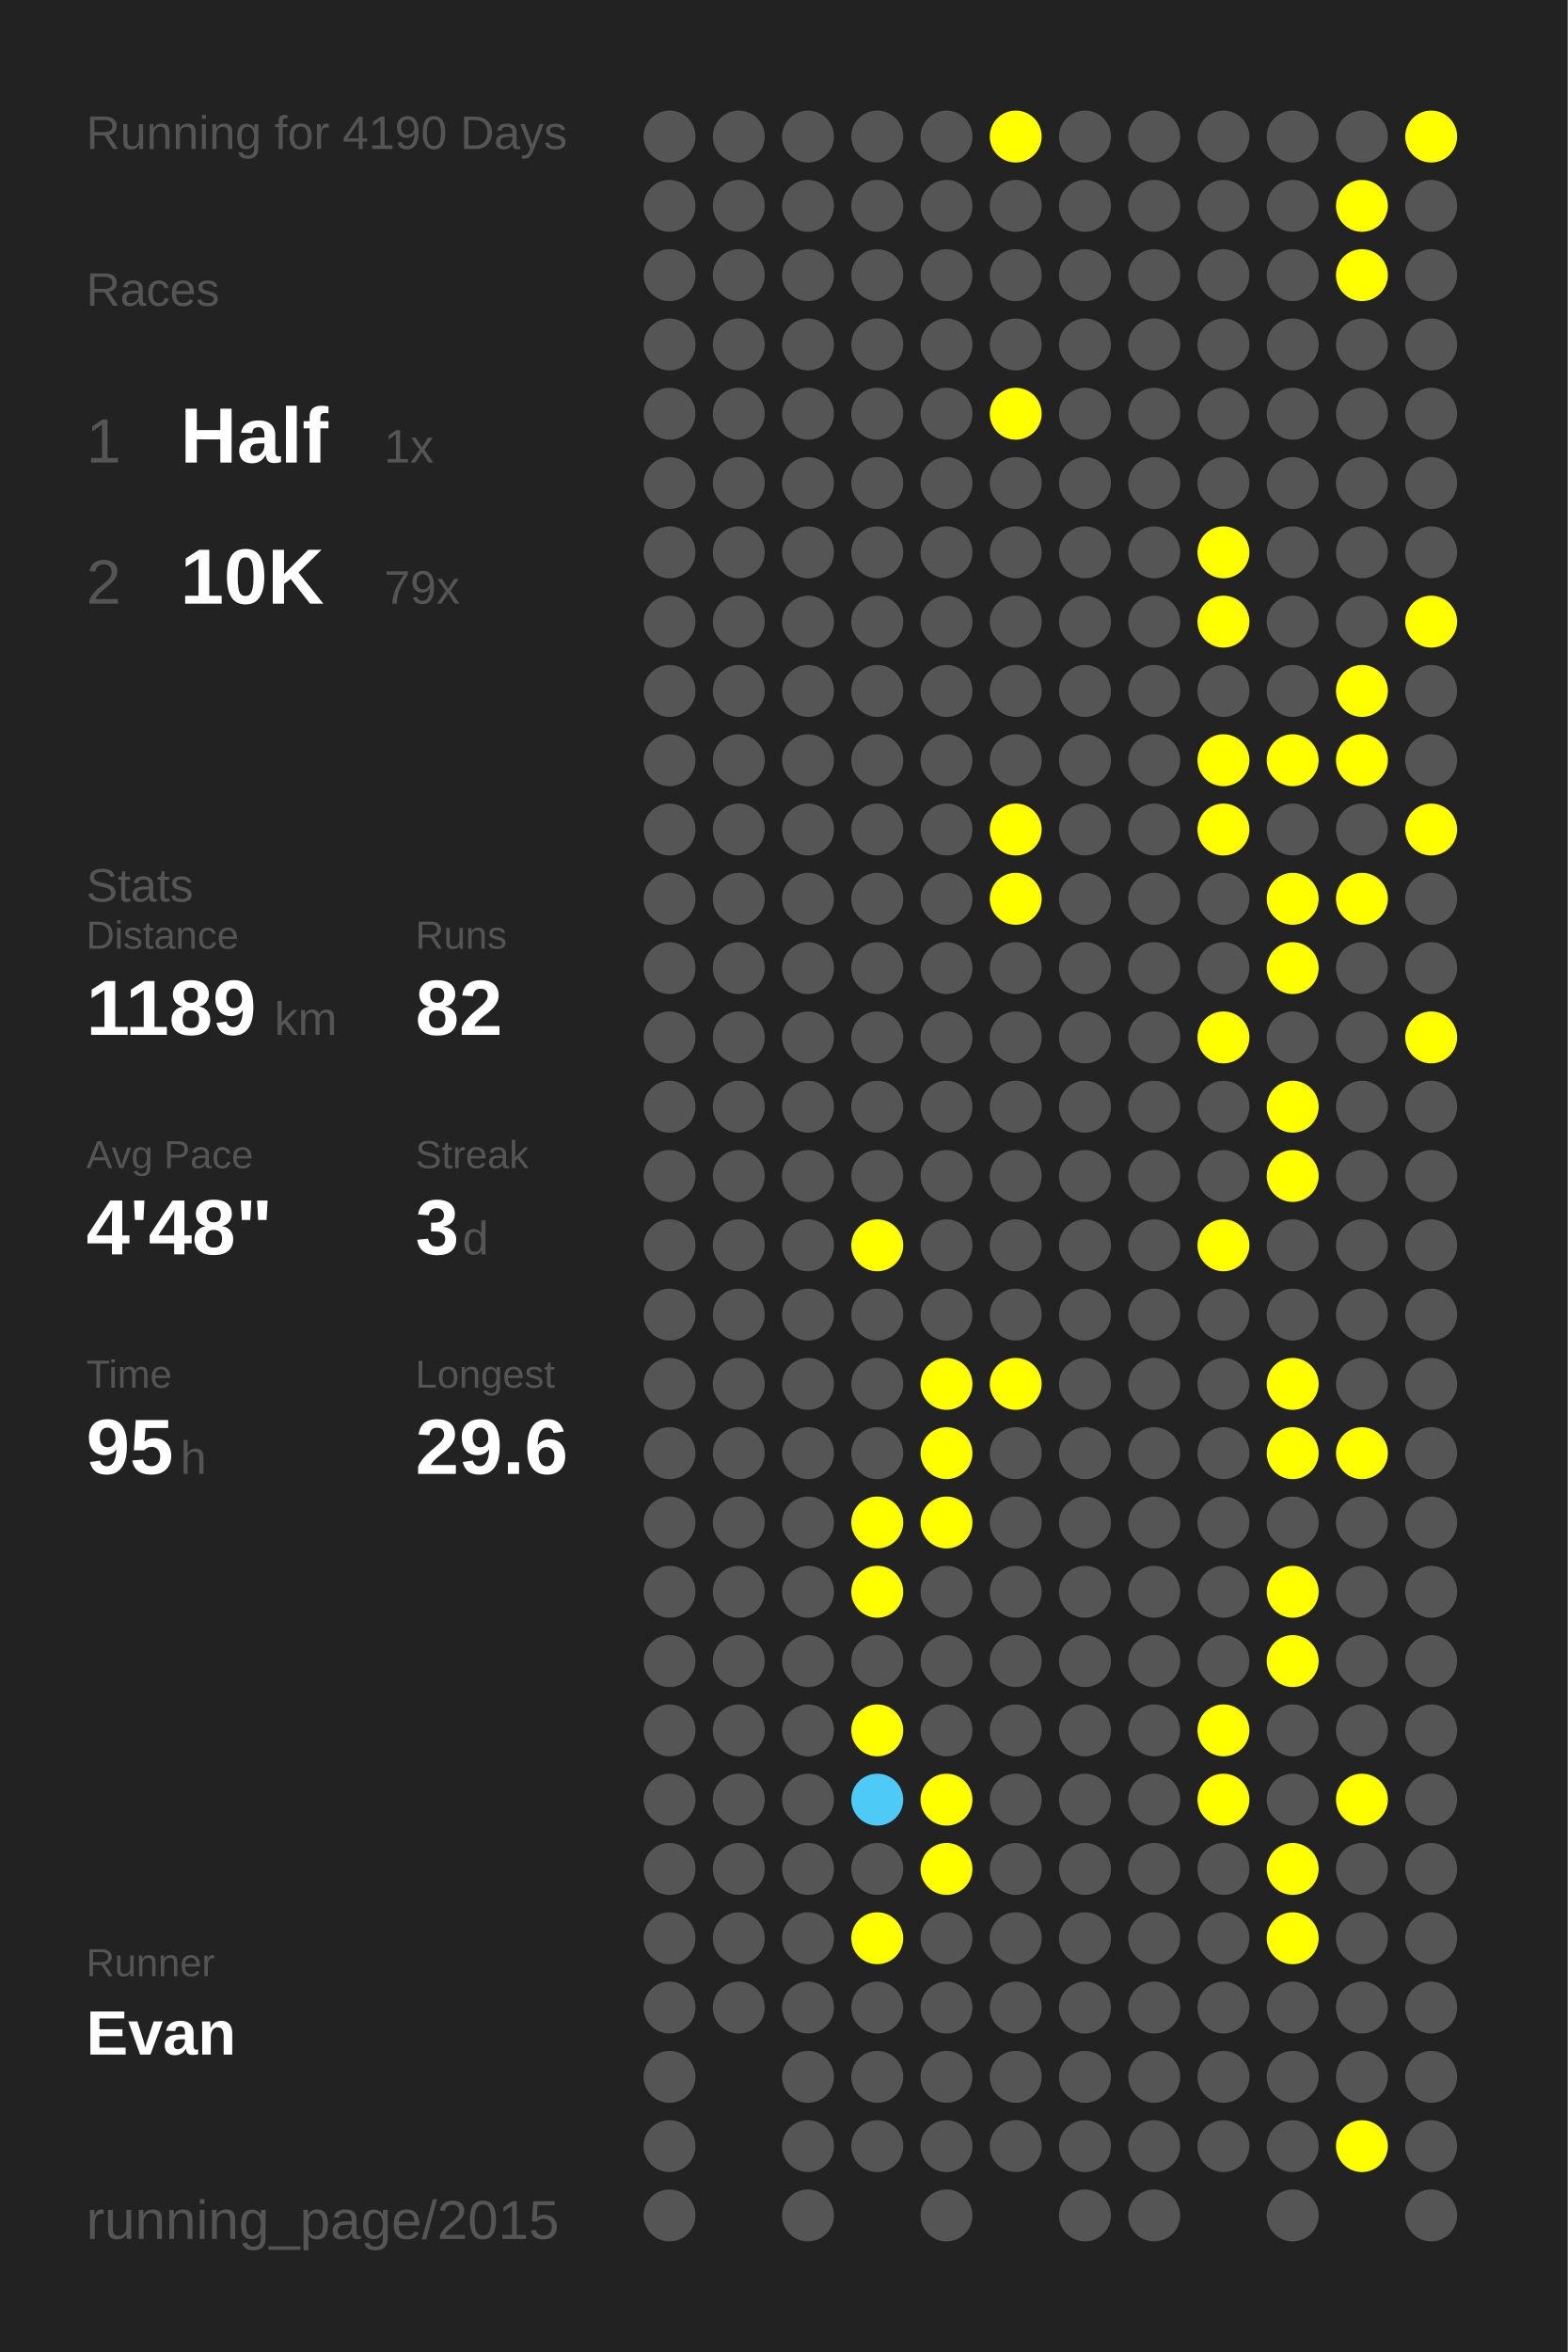
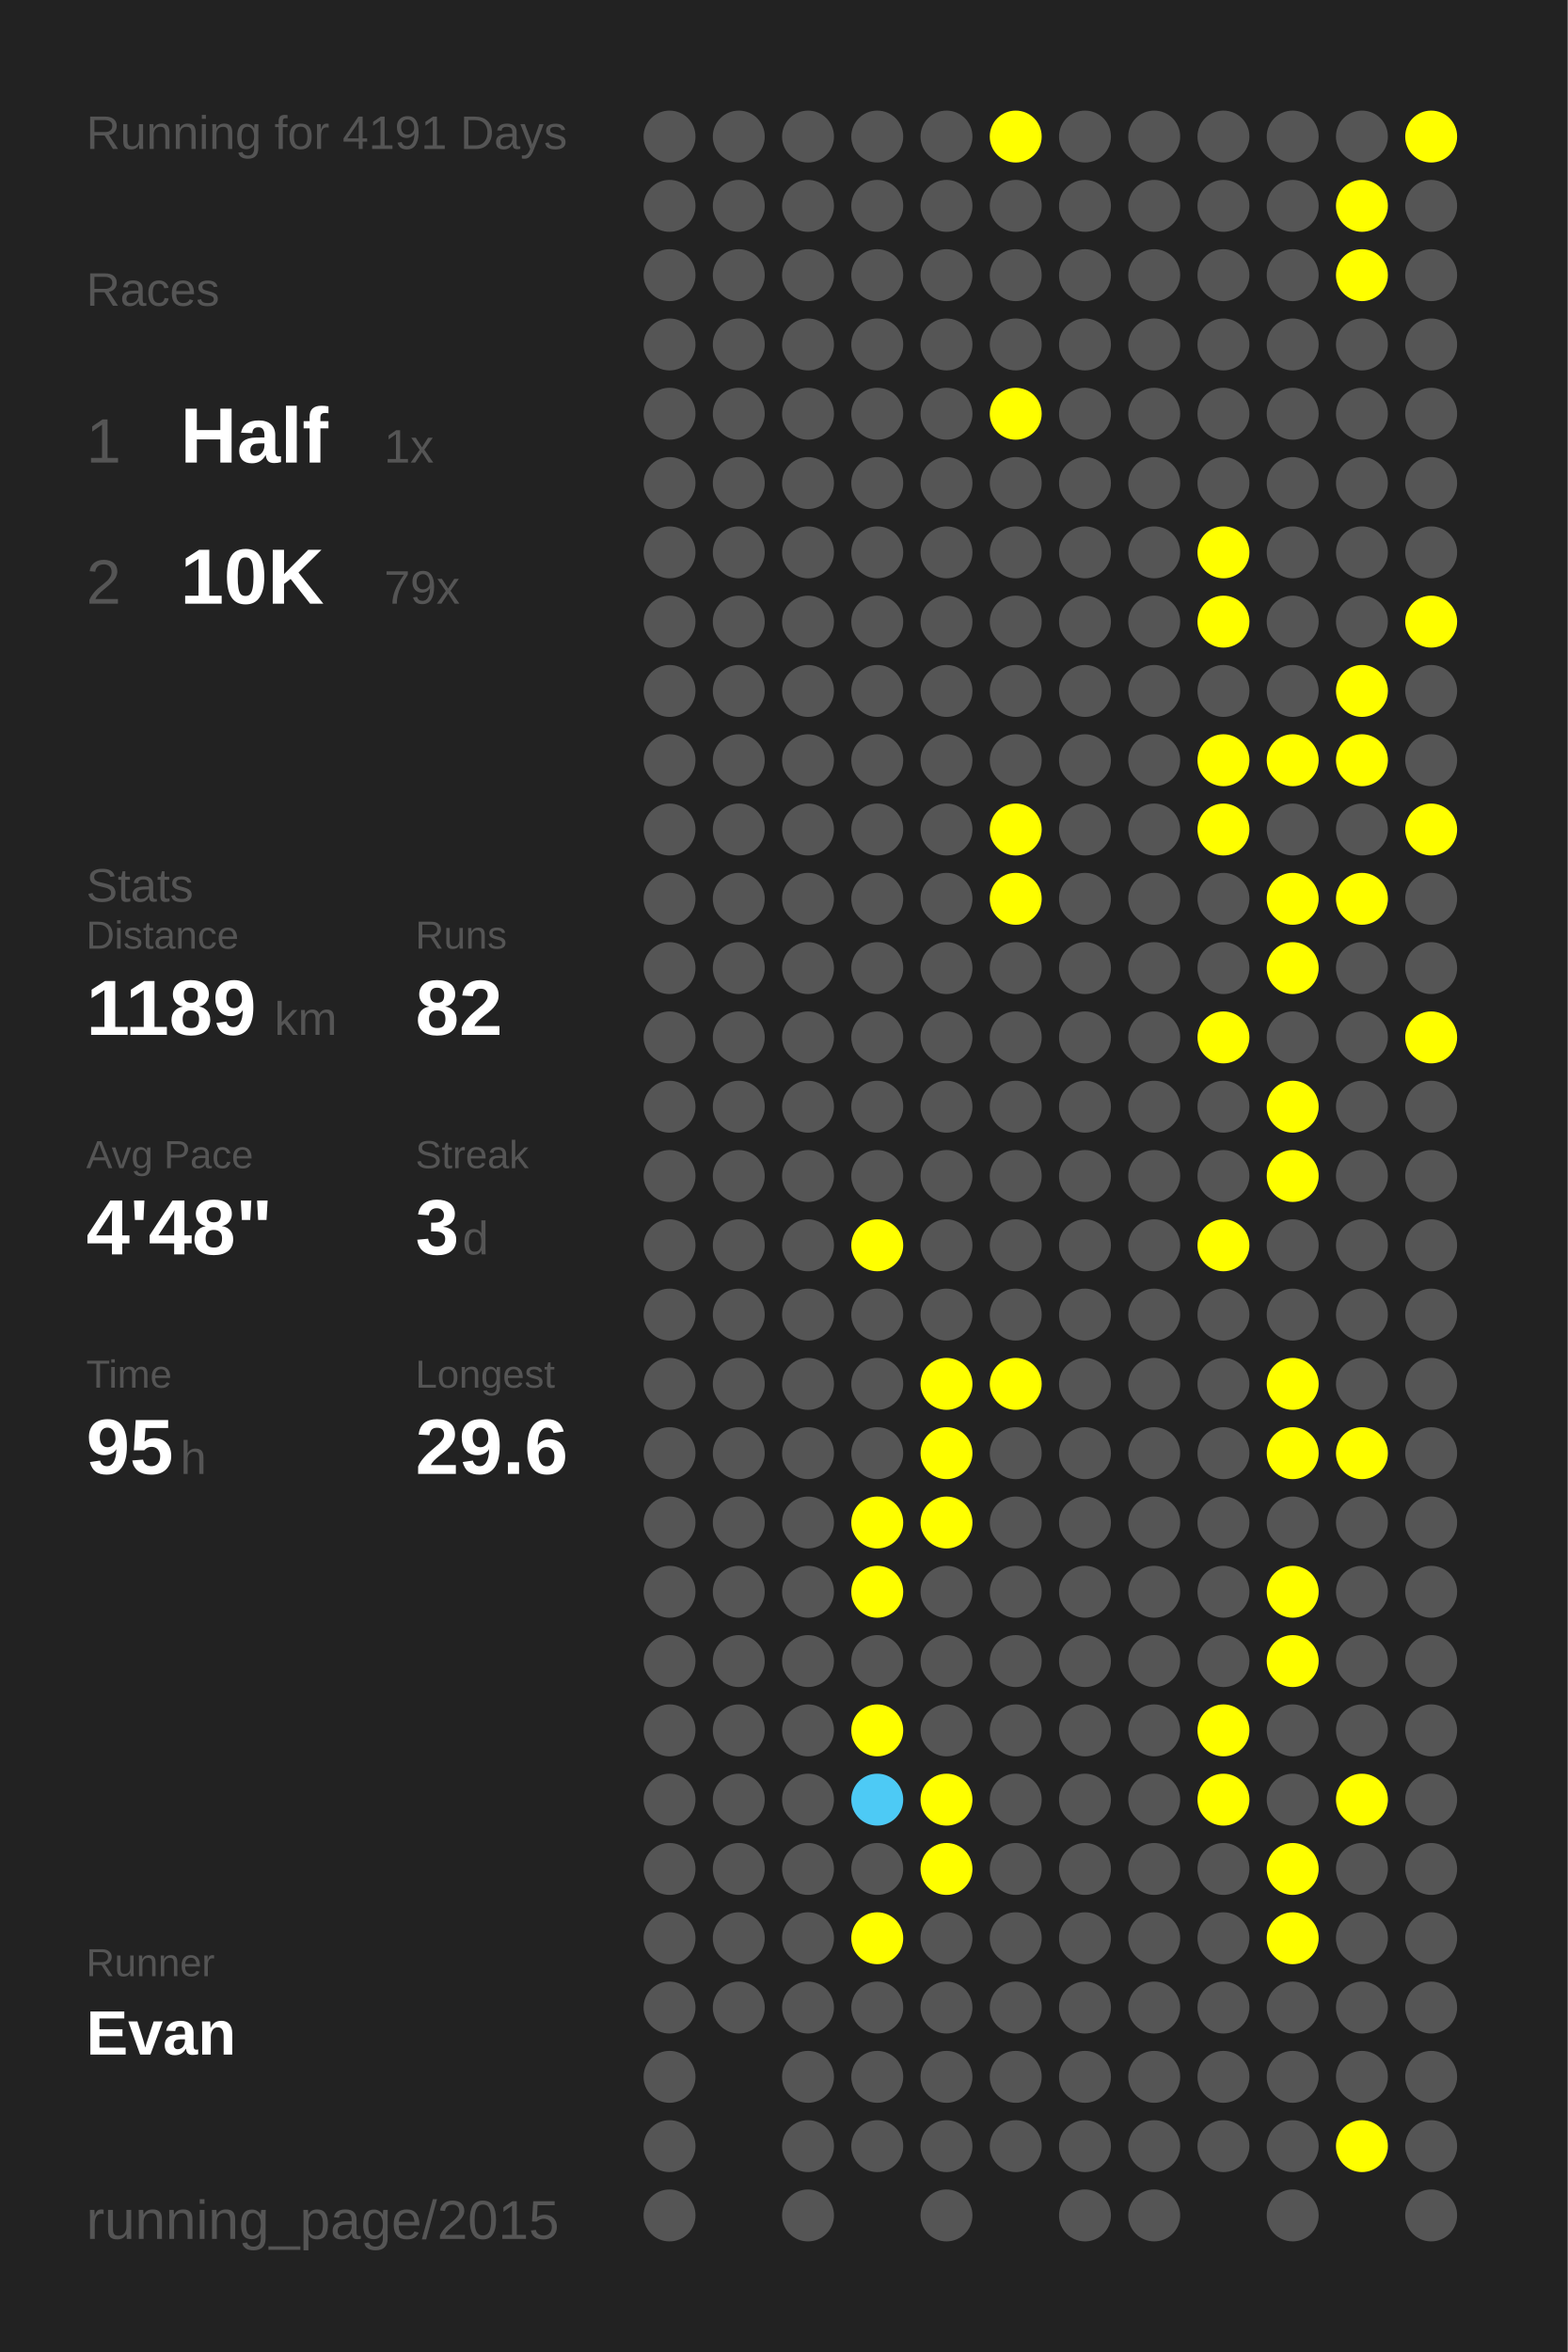
<svg xmlns="http://www.w3.org/2000/svg" baseProfile="full" height="300mm" version="1.1" viewBox="0,0,200,300" width="200mm">
  <defs />
  <rect fill="#222222" height="300" width="200" x="0" y="0" />
-   <text fill="#555555" style="font-size:6px; font-family:Arial;" x="11" y="19">Running for 4190 Days</text>
+   <text fill="#555555" style="font-size:6px; font-family:Arial;" x="11" y="19">Running for 4191 Days</text>
  <text fill="#555555" style="font-size:6px; font-family:Arial;" x="11" y="39">Races</text>
  <text fill="#555555" style="font-size:8px; font-family:Arial;" x="11" y="59">1</text>
  <text fill="#FFFFFF" style="font-size:10px; font-family:Arial; font-weight:bold;" x="23" y="59">Half</text>
  <text fill="#555555" style="font-size:6px; font-family:Arial;" x="49" y="59">1x</text>
  <text fill="#555555" style="font-size:8px; font-family:Arial;" x="11" y="77">2</text>
  <text fill="#FFFFFF" style="font-size:10px; font-family:Arial; font-weight:bold;" x="23" y="77">10K</text>
  <text fill="#555555" style="font-size:6px; font-family:Arial;" x="49" y="77">79x</text>
  <text fill="#555555" style="font-size:6px; font-family:Arial;" x="11" y="115">Stats</text>
  <text fill="#555555" style="font-size:5px; font-family:Arial;" x="11" y="121">Distance</text>
  <text fill="#FFFFFF" style="font-size:10px; font-family:Arial; font-weight:bold;" x="11" y="132">1189</text>
  <text fill="#555555" style="font-size:6px; font-family:Arial;" x="35" y="132">km</text>
  <text fill="#555555" style="font-size:5px; font-family:Arial;" x="53" y="121">Runs</text>
  <text fill="#FFFFFF" style="font-size:10px; font-family:Arial; font-weight:bold;" x="53" y="132">82</text>
  <text fill="#555555" style="font-size:5px; font-family:Arial;" x="11" y="149">Avg Pace</text>
  <text fill="#FFFFFF" style="font-size:10px; font-family:Arial; font-weight:bold;" x="11" y="160">4'48"</text>
  <text fill="#555555" style="font-size:5px; font-family:Arial;" x="53" y="149">Streak</text>
  <text fill="#FFFFFF" style="font-size:10px; font-family:Arial; font-weight:bold;" x="53" y="160">3</text>
  <text fill="#555555" style="font-size:6px; font-family:Arial;" x="59" y="160">d</text>
  <text fill="#555555" style="font-size:5px; font-family:Arial;" x="11" y="177">Time</text>
  <text fill="#FFFFFF" style="font-size:10px; font-family:Arial; font-weight:bold;" x="11" y="188">95</text>
  <text fill="#555555" style="font-size:6px; font-family:Arial;" x="23" y="188">h</text>
  <text fill="#555555" style="font-size:5px; font-family:Arial;" x="53" y="177">Longest</text>
  <text fill="#FFFFFF" style="font-size:10px; font-family:Arial; font-weight:bold;" x="53" y="188">29.6</text>
  <text fill="#555555" style="font-size:5px; font-family:Arial;" x="11" y="252.065">Runner</text>
  <text fill="#FFFFFF" style="font-size:8px; font-family:Arial; font-weight:bold;" x="11" y="262.065">Evan</text>
  <text fill="#555555" style="font-size:7px; font-family:Arial;" x="11" y="285.581">running_page/2015</text>
  <circle cx="85.417" cy="17.419" fill="#555555" r="3.312" />
  <circle cx="85.417" cy="26.258" fill="#555555" r="3.312" />
  <circle cx="85.417" cy="35.097" fill="#555555" r="3.312" />
  <circle cx="85.417" cy="43.935" fill="#555555" r="3.312" />
  <circle cx="85.417" cy="52.774" fill="#555555" r="3.312" />
  <circle cx="85.417" cy="61.613" fill="#555555" r="3.312" />
  <circle cx="85.417" cy="70.452" fill="#555555" r="3.312" />
  <circle cx="85.417" cy="79.29" fill="#555555" r="3.312" />
  <circle cx="85.417" cy="88.129" fill="#555555" r="3.312" />
  <circle cx="85.417" cy="96.968" fill="#555555" r="3.312" />
  <circle cx="85.417" cy="105.806" fill="#555555" r="3.312" />
  <circle cx="85.417" cy="114.645" fill="#555555" r="3.312" />
  <circle cx="85.417" cy="123.484" fill="#555555" r="3.312" />
  <circle cx="85.417" cy="132.323" fill="#555555" r="3.312" />
  <circle cx="85.417" cy="141.161" fill="#555555" r="3.312" />
  <circle cx="85.417" cy="150" fill="#555555" r="3.312" />
  <circle cx="85.417" cy="158.839" fill="#555555" r="3.312" />
  <circle cx="85.417" cy="167.677" fill="#555555" r="3.312" />
  <circle cx="85.417" cy="176.516" fill="#555555" r="3.312" />
  <circle cx="85.417" cy="185.355" fill="#555555" r="3.312" />
  <circle cx="85.417" cy="194.194" fill="#555555" r="3.312" />
  <circle cx="85.417" cy="203.032" fill="#555555" r="3.312" />
  <circle cx="85.417" cy="211.871" fill="#555555" r="3.312" />
  <circle cx="85.417" cy="220.71" fill="#555555" r="3.312" />
  <circle cx="85.417" cy="229.548" fill="#555555" r="3.312" />
  <circle cx="85.417" cy="238.387" fill="#555555" r="3.312" />
  <circle cx="85.417" cy="247.226" fill="#555555" r="3.312" />
  <circle cx="85.417" cy="256.065" fill="#555555" r="3.312" />
  <circle cx="85.417" cy="264.903" fill="#555555" r="3.312" />
  <circle cx="85.417" cy="273.742" fill="#555555" r="3.312" />
  <circle cx="85.417" cy="282.581" fill="#555555" r="3.312" />
  <circle cx="94.25" cy="17.419" fill="#555555" r="3.312" />
  <circle cx="94.25" cy="26.258" fill="#555555" r="3.312" />
  <circle cx="94.25" cy="35.097" fill="#555555" r="3.312" />
  <circle cx="94.25" cy="43.935" fill="#555555" r="3.312" />
  <circle cx="94.25" cy="52.774" fill="#555555" r="3.312" />
  <circle cx="94.25" cy="61.613" fill="#555555" r="3.312" />
  <circle cx="94.25" cy="70.452" fill="#555555" r="3.312" />
  <circle cx="94.25" cy="79.29" fill="#555555" r="3.312" />
  <circle cx="94.25" cy="88.129" fill="#555555" r="3.312" />
  <circle cx="94.25" cy="96.968" fill="#555555" r="3.312" />
  <circle cx="94.25" cy="105.806" fill="#555555" r="3.312" />
  <circle cx="94.25" cy="114.645" fill="#555555" r="3.312" />
  <circle cx="94.25" cy="123.484" fill="#555555" r="3.312" />
  <circle cx="94.25" cy="132.323" fill="#555555" r="3.312" />
  <circle cx="94.25" cy="141.161" fill="#555555" r="3.312" />
  <circle cx="94.25" cy="150" fill="#555555" r="3.312" />
  <circle cx="94.25" cy="158.839" fill="#555555" r="3.312" />
  <circle cx="94.25" cy="167.677" fill="#555555" r="3.312" />
  <circle cx="94.25" cy="176.516" fill="#555555" r="3.312" />
  <circle cx="94.25" cy="185.355" fill="#555555" r="3.312" />
  <circle cx="94.25" cy="194.194" fill="#555555" r="3.312" />
  <circle cx="94.25" cy="203.032" fill="#555555" r="3.312" />
  <circle cx="94.25" cy="211.871" fill="#555555" r="3.312" />
  <circle cx="94.25" cy="220.71" fill="#555555" r="3.312" />
  <circle cx="94.25" cy="229.548" fill="#555555" r="3.312" />
  <circle cx="94.25" cy="238.387" fill="#555555" r="3.312" />
  <circle cx="94.25" cy="247.226" fill="#555555" r="3.312" />
  <circle cx="94.25" cy="256.065" fill="#555555" r="3.312" />
  <circle cx="103.083" cy="17.419" fill="#555555" r="3.312" />
  <circle cx="103.083" cy="26.258" fill="#555555" r="3.312" />
  <circle cx="103.083" cy="35.097" fill="#555555" r="3.312" />
  <circle cx="103.083" cy="43.935" fill="#555555" r="3.312" />
  <circle cx="103.083" cy="52.774" fill="#555555" r="3.312" />
  <circle cx="103.083" cy="61.613" fill="#555555" r="3.312" />
  <circle cx="103.083" cy="70.452" fill="#555555" r="3.312" />
  <circle cx="103.083" cy="79.29" fill="#555555" r="3.312" />
  <circle cx="103.083" cy="88.129" fill="#555555" r="3.312" />
  <circle cx="103.083" cy="96.968" fill="#555555" r="3.312" />
  <circle cx="103.083" cy="105.806" fill="#555555" r="3.312" />
  <circle cx="103.083" cy="114.645" fill="#555555" r="3.312" />
  <circle cx="103.083" cy="123.484" fill="#555555" r="3.312" />
  <circle cx="103.083" cy="132.323" fill="#555555" r="3.312" />
  <circle cx="103.083" cy="141.161" fill="#555555" r="3.312" />
  <circle cx="103.083" cy="150" fill="#555555" r="3.312" />
  <circle cx="103.083" cy="158.839" fill="#555555" r="3.312" />
  <circle cx="103.083" cy="167.677" fill="#555555" r="3.312" />
  <circle cx="103.083" cy="176.516" fill="#555555" r="3.312" />
  <circle cx="103.083" cy="185.355" fill="#555555" r="3.312" />
  <circle cx="103.083" cy="194.194" fill="#555555" r="3.312" />
  <circle cx="103.083" cy="203.032" fill="#555555" r="3.312" />
  <circle cx="103.083" cy="211.871" fill="#555555" r="3.312" />
  <circle cx="103.083" cy="220.71" fill="#555555" r="3.312" />
  <circle cx="103.083" cy="229.548" fill="#555555" r="3.312" />
  <circle cx="103.083" cy="238.387" fill="#555555" r="3.312" />
  <circle cx="103.083" cy="247.226" fill="#555555" r="3.312" />
  <circle cx="103.083" cy="256.065" fill="#555555" r="3.312" />
  <circle cx="103.083" cy="264.903" fill="#555555" r="3.312" />
  <circle cx="103.083" cy="273.742" fill="#555555" r="3.312" />
  <circle cx="103.083" cy="282.581" fill="#555555" r="3.312" />
  <circle cx="111.917" cy="17.419" fill="#555555" r="3.312" />
  <circle cx="111.917" cy="26.258" fill="#555555" r="3.312" />
  <circle cx="111.917" cy="35.097" fill="#555555" r="3.312" />
  <circle cx="111.917" cy="43.935" fill="#555555" r="3.312" />
  <circle cx="111.917" cy="52.774" fill="#555555" r="3.312" />
  <circle cx="111.917" cy="61.613" fill="#555555" r="3.312" />
  <circle cx="111.917" cy="70.452" fill="#555555" r="3.312" />
  <circle cx="111.917" cy="79.29" fill="#555555" r="3.312" />
  <circle cx="111.917" cy="88.129" fill="#555555" r="3.312" />
  <circle cx="111.917" cy="96.968" fill="#555555" r="3.312" />
  <circle cx="111.917" cy="105.806" fill="#555555" r="3.312" />
  <circle cx="111.917" cy="114.645" fill="#555555" r="3.312" />
  <circle cx="111.917" cy="123.484" fill="#555555" r="3.312" />
  <circle cx="111.917" cy="132.323" fill="#555555" r="3.312" />
  <circle cx="111.917" cy="141.161" fill="#555555" r="3.312" />
  <circle cx="111.917" cy="150" fill="#555555" r="3.312" />
  <circle cx="111.917" cy="158.839" fill="#FFFF00" r="3.312" />
  <circle cx="111.917" cy="167.677" fill="#555555" r="3.312" />
  <circle cx="111.917" cy="176.516" fill="#555555" r="3.312" />
  <circle cx="111.917" cy="185.355" fill="#555555" r="3.312" />
  <circle cx="111.917" cy="194.194" fill="#FFFF00" r="3.312" />
  <circle cx="111.917" cy="203.032" fill="#FFFF00" r="3.312" />
  <circle cx="111.917" cy="211.871" fill="#555555" r="3.312" />
  <circle cx="111.917" cy="220.71" fill="#FFFF00" r="3.312" />
  <circle cx="111.917" cy="229.548" fill="#4dcaf5" r="3.312" />
  <circle cx="111.917" cy="238.387" fill="#555555" r="3.312" />
  <circle cx="111.917" cy="247.226" fill="#FFFF00" r="3.312" />
  <circle cx="111.917" cy="256.065" fill="#555555" r="3.312" />
  <circle cx="111.917" cy="264.903" fill="#555555" r="3.312" />
  <circle cx="111.917" cy="273.742" fill="#555555" r="3.312" />
  <circle cx="120.75" cy="17.419" fill="#555555" r="3.312" />
  <circle cx="120.75" cy="26.258" fill="#555555" r="3.312" />
  <circle cx="120.75" cy="35.097" fill="#555555" r="3.312" />
  <circle cx="120.75" cy="43.935" fill="#555555" r="3.312" />
  <circle cx="120.75" cy="52.774" fill="#555555" r="3.312" />
  <circle cx="120.75" cy="61.613" fill="#555555" r="3.312" />
  <circle cx="120.75" cy="70.452" fill="#555555" r="3.312" />
  <circle cx="120.75" cy="79.29" fill="#555555" r="3.312" />
  <circle cx="120.75" cy="88.129" fill="#555555" r="3.312" />
  <circle cx="120.75" cy="96.968" fill="#555555" r="3.312" />
  <circle cx="120.75" cy="105.806" fill="#555555" r="3.312" />
  <circle cx="120.75" cy="114.645" fill="#555555" r="3.312" />
  <circle cx="120.75" cy="123.484" fill="#555555" r="3.312" />
  <circle cx="120.75" cy="132.323" fill="#555555" r="3.312" />
  <circle cx="120.75" cy="141.161" fill="#555555" r="3.312" />
  <circle cx="120.75" cy="150" fill="#555555" r="3.312" />
  <circle cx="120.75" cy="158.839" fill="#555555" r="3.312" />
  <circle cx="120.75" cy="167.677" fill="#555555" r="3.312" />
  <circle cx="120.75" cy="176.516" fill="#FFFF00" r="3.312" />
  <circle cx="120.75" cy="185.355" fill="#FFFF00" r="3.312" />
  <circle cx="120.75" cy="194.194" fill="#FFFF00" r="3.312" />
  <circle cx="120.75" cy="203.032" fill="#555555" r="3.312" />
  <circle cx="120.75" cy="211.871" fill="#555555" r="3.312" />
  <circle cx="120.75" cy="220.71" fill="#555555" r="3.312" />
  <circle cx="120.75" cy="229.548" fill="#FFFF00" r="3.312" />
  <circle cx="120.75" cy="238.387" fill="#FFFF00" r="3.312" />
  <circle cx="120.75" cy="247.226" fill="#555555" r="3.312" />
  <circle cx="120.75" cy="256.065" fill="#555555" r="3.312" />
  <circle cx="120.75" cy="264.903" fill="#555555" r="3.312" />
  <circle cx="120.75" cy="273.742" fill="#555555" r="3.312" />
  <circle cx="120.75" cy="282.581" fill="#555555" r="3.312" />
  <circle cx="129.583" cy="17.419" fill="#FFFF00" r="3.312" />
  <circle cx="129.583" cy="26.258" fill="#555555" r="3.312" />
  <circle cx="129.583" cy="35.097" fill="#555555" r="3.312" />
  <circle cx="129.583" cy="43.935" fill="#555555" r="3.312" />
  <circle cx="129.583" cy="52.774" fill="#FFFF00" r="3.312" />
  <circle cx="129.583" cy="61.613" fill="#555555" r="3.312" />
  <circle cx="129.583" cy="70.452" fill="#555555" r="3.312" />
  <circle cx="129.583" cy="79.29" fill="#555555" r="3.312" />
  <circle cx="129.583" cy="88.129" fill="#555555" r="3.312" />
  <circle cx="129.583" cy="96.968" fill="#555555" r="3.312" />
  <circle cx="129.583" cy="105.806" fill="#FFFF00" r="3.312" />
  <circle cx="129.583" cy="114.645" fill="#FFFF00" r="3.312" />
  <circle cx="129.583" cy="123.484" fill="#555555" r="3.312" />
  <circle cx="129.583" cy="132.323" fill="#555555" r="3.312" />
  <circle cx="129.583" cy="141.161" fill="#555555" r="3.312" />
  <circle cx="129.583" cy="150" fill="#555555" r="3.312" />
  <circle cx="129.583" cy="158.839" fill="#555555" r="3.312" />
  <circle cx="129.583" cy="167.677" fill="#555555" r="3.312" />
  <circle cx="129.583" cy="176.516" fill="#FFFF00" r="3.312" />
  <circle cx="129.583" cy="185.355" fill="#555555" r="3.312" />
  <circle cx="129.583" cy="194.194" fill="#555555" r="3.312" />
  <circle cx="129.583" cy="203.032" fill="#555555" r="3.312" />
  <circle cx="129.583" cy="211.871" fill="#555555" r="3.312" />
  <circle cx="129.583" cy="220.71" fill="#555555" r="3.312" />
  <circle cx="129.583" cy="229.548" fill="#555555" r="3.312" />
  <circle cx="129.583" cy="238.387" fill="#555555" r="3.312" />
  <circle cx="129.583" cy="247.226" fill="#555555" r="3.312" />
  <circle cx="129.583" cy="256.065" fill="#555555" r="3.312" />
  <circle cx="129.583" cy="264.903" fill="#555555" r="3.312" />
  <circle cx="129.583" cy="273.742" fill="#555555" r="3.312" />
  <circle cx="138.417" cy="17.419" fill="#555555" r="3.312" />
  <circle cx="138.417" cy="26.258" fill="#555555" r="3.312" />
  <circle cx="138.417" cy="35.097" fill="#555555" r="3.312" />
  <circle cx="138.417" cy="43.935" fill="#555555" r="3.312" />
  <circle cx="138.417" cy="52.774" fill="#555555" r="3.312" />
  <circle cx="138.417" cy="61.613" fill="#555555" r="3.312" />
  <circle cx="138.417" cy="70.452" fill="#555555" r="3.312" />
  <circle cx="138.417" cy="79.29" fill="#555555" r="3.312" />
  <circle cx="138.417" cy="88.129" fill="#555555" r="3.312" />
  <circle cx="138.417" cy="96.968" fill="#555555" r="3.312" />
  <circle cx="138.417" cy="105.806" fill="#555555" r="3.312" />
  <circle cx="138.417" cy="114.645" fill="#555555" r="3.312" />
  <circle cx="138.417" cy="123.484" fill="#555555" r="3.312" />
  <circle cx="138.417" cy="132.323" fill="#555555" r="3.312" />
  <circle cx="138.417" cy="141.161" fill="#555555" r="3.312" />
  <circle cx="138.417" cy="150" fill="#555555" r="3.312" />
  <circle cx="138.417" cy="158.839" fill="#555555" r="3.312" />
  <circle cx="138.417" cy="167.677" fill="#555555" r="3.312" />
  <circle cx="138.417" cy="176.516" fill="#555555" r="3.312" />
  <circle cx="138.417" cy="185.355" fill="#555555" r="3.312" />
  <circle cx="138.417" cy="194.194" fill="#555555" r="3.312" />
  <circle cx="138.417" cy="203.032" fill="#555555" r="3.312" />
  <circle cx="138.417" cy="211.871" fill="#555555" r="3.312" />
  <circle cx="138.417" cy="220.71" fill="#555555" r="3.312" />
  <circle cx="138.417" cy="229.548" fill="#555555" r="3.312" />
  <circle cx="138.417" cy="238.387" fill="#555555" r="3.312" />
  <circle cx="138.417" cy="247.226" fill="#555555" r="3.312" />
  <circle cx="138.417" cy="256.065" fill="#555555" r="3.312" />
  <circle cx="138.417" cy="264.903" fill="#555555" r="3.312" />
  <circle cx="138.417" cy="273.742" fill="#555555" r="3.312" />
  <circle cx="138.417" cy="282.581" fill="#555555" r="3.312" />
  <circle cx="147.25" cy="17.419" fill="#555555" r="3.312" />
  <circle cx="147.25" cy="26.258" fill="#555555" r="3.312" />
  <circle cx="147.25" cy="35.097" fill="#555555" r="3.312" />
  <circle cx="147.25" cy="43.935" fill="#555555" r="3.312" />
  <circle cx="147.25" cy="52.774" fill="#555555" r="3.312" />
  <circle cx="147.25" cy="61.613" fill="#555555" r="3.312" />
  <circle cx="147.25" cy="70.452" fill="#555555" r="3.312" />
  <circle cx="147.25" cy="79.29" fill="#555555" r="3.312" />
  <circle cx="147.25" cy="88.129" fill="#555555" r="3.312" />
  <circle cx="147.25" cy="96.968" fill="#555555" r="3.312" />
  <circle cx="147.25" cy="105.806" fill="#555555" r="3.312" />
  <circle cx="147.25" cy="114.645" fill="#555555" r="3.312" />
  <circle cx="147.25" cy="123.484" fill="#555555" r="3.312" />
  <circle cx="147.25" cy="132.323" fill="#555555" r="3.312" />
  <circle cx="147.25" cy="141.161" fill="#555555" r="3.312" />
  <circle cx="147.25" cy="150" fill="#555555" r="3.312" />
  <circle cx="147.25" cy="158.839" fill="#555555" r="3.312" />
  <circle cx="147.25" cy="167.677" fill="#555555" r="3.312" />
  <circle cx="147.25" cy="176.516" fill="#555555" r="3.312" />
  <circle cx="147.25" cy="185.355" fill="#555555" r="3.312" />
  <circle cx="147.25" cy="194.194" fill="#555555" r="3.312" />
  <circle cx="147.25" cy="203.032" fill="#555555" r="3.312" />
  <circle cx="147.25" cy="211.871" fill="#555555" r="3.312" />
  <circle cx="147.25" cy="220.71" fill="#555555" r="3.312" />
  <circle cx="147.25" cy="229.548" fill="#555555" r="3.312" />
  <circle cx="147.25" cy="238.387" fill="#555555" r="3.312" />
  <circle cx="147.25" cy="247.226" fill="#555555" r="3.312" />
  <circle cx="147.25" cy="256.065" fill="#555555" r="3.312" />
  <circle cx="147.25" cy="264.903" fill="#555555" r="3.312" />
  <circle cx="147.25" cy="273.742" fill="#555555" r="3.312" />
  <circle cx="147.25" cy="282.581" fill="#555555" r="3.312" />
  <circle cx="156.083" cy="17.419" fill="#555555" r="3.312" />
  <circle cx="156.083" cy="26.258" fill="#555555" r="3.312" />
  <circle cx="156.083" cy="35.097" fill="#555555" r="3.312" />
  <circle cx="156.083" cy="43.935" fill="#555555" r="3.312" />
  <circle cx="156.083" cy="52.774" fill="#555555" r="3.312" />
  <circle cx="156.083" cy="61.613" fill="#555555" r="3.312" />
  <circle cx="156.083" cy="70.452" fill="#FFFF00" r="3.312" />
  <circle cx="156.083" cy="79.29" fill="#FFFF00" r="3.312" />
  <circle cx="156.083" cy="88.129" fill="#555555" r="3.312" />
  <circle cx="156.083" cy="96.968" fill="#FFFF00" r="3.312" />
  <circle cx="156.083" cy="105.806" fill="#FFFF00" r="3.312" />
  <circle cx="156.083" cy="114.645" fill="#555555" r="3.312" />
  <circle cx="156.083" cy="123.484" fill="#555555" r="3.312" />
  <circle cx="156.083" cy="132.323" fill="#FFFF00" r="3.312" />
  <circle cx="156.083" cy="141.161" fill="#555555" r="3.312" />
  <circle cx="156.083" cy="150" fill="#555555" r="3.312" />
  <circle cx="156.083" cy="158.839" fill="#FFFF00" r="3.312" />
  <circle cx="156.083" cy="167.677" fill="#555555" r="3.312" />
  <circle cx="156.083" cy="176.516" fill="#555555" r="3.312" />
  <circle cx="156.083" cy="185.355" fill="#555555" r="3.312" />
  <circle cx="156.083" cy="194.194" fill="#555555" r="3.312" />
  <circle cx="156.083" cy="203.032" fill="#555555" r="3.312" />
  <circle cx="156.083" cy="211.871" fill="#555555" r="3.312" />
  <circle cx="156.083" cy="220.71" fill="#FFFF00" r="3.312" />
  <circle cx="156.083" cy="229.548" fill="#FFFF00" r="3.312" />
  <circle cx="156.083" cy="238.387" fill="#555555" r="3.312" />
  <circle cx="156.083" cy="247.226" fill="#555555" r="3.312" />
  <circle cx="156.083" cy="256.065" fill="#555555" r="3.312" />
  <circle cx="156.083" cy="264.903" fill="#555555" r="3.312" />
  <circle cx="156.083" cy="273.742" fill="#555555" r="3.312" />
  <circle cx="164.917" cy="17.419" fill="#555555" r="3.312" />
  <circle cx="164.917" cy="26.258" fill="#555555" r="3.312" />
  <circle cx="164.917" cy="35.097" fill="#555555" r="3.312" />
  <circle cx="164.917" cy="43.935" fill="#555555" r="3.312" />
  <circle cx="164.917" cy="52.774" fill="#555555" r="3.312" />
  <circle cx="164.917" cy="61.613" fill="#555555" r="3.312" />
  <circle cx="164.917" cy="70.452" fill="#555555" r="3.312" />
  <circle cx="164.917" cy="79.29" fill="#555555" r="3.312" />
  <circle cx="164.917" cy="88.129" fill="#555555" r="3.312" />
  <circle cx="164.917" cy="96.968" fill="#FFFF00" r="3.312" />
  <circle cx="164.917" cy="105.806" fill="#555555" r="3.312" />
  <circle cx="164.917" cy="114.645" fill="#FFFF00" r="3.312" />
  <circle cx="164.917" cy="123.484" fill="#FFFF00" r="3.312" />
  <circle cx="164.917" cy="132.323" fill="#555555" r="3.312" />
  <circle cx="164.917" cy="141.161" fill="#FFFF00" r="3.312" />
  <circle cx="164.917" cy="150" fill="#FFFF00" r="3.312" />
  <circle cx="164.917" cy="158.839" fill="#555555" r="3.312" />
  <circle cx="164.917" cy="167.677" fill="#555555" r="3.312" />
  <circle cx="164.917" cy="176.516" fill="#FFFF00" r="3.312" />
  <circle cx="164.917" cy="185.355" fill="#FFFF00" r="3.312" />
  <circle cx="164.917" cy="194.194" fill="#555555" r="3.312" />
  <circle cx="164.917" cy="203.032" fill="#FFFF00" r="3.312" />
  <circle cx="164.917" cy="211.871" fill="#FFFF00" r="3.312" />
  <circle cx="164.917" cy="220.71" fill="#555555" r="3.312" />
  <circle cx="164.917" cy="229.548" fill="#555555" r="3.312" />
  <circle cx="164.917" cy="238.387" fill="#FFFF00" r="3.312" />
  <circle cx="164.917" cy="247.226" fill="#FFFF00" r="3.312" />
  <circle cx="164.917" cy="256.065" fill="#555555" r="3.312" />
  <circle cx="164.917" cy="264.903" fill="#555555" r="3.312" />
  <circle cx="164.917" cy="273.742" fill="#555555" r="3.312" />
  <circle cx="164.917" cy="282.581" fill="#555555" r="3.312" />
  <circle cx="173.75" cy="17.419" fill="#555555" r="3.312" />
  <circle cx="173.75" cy="26.258" fill="#FFFF00" r="3.312" />
  <circle cx="173.75" cy="35.097" fill="#FFFF00" r="3.312" />
  <circle cx="173.75" cy="43.935" fill="#555555" r="3.312" />
  <circle cx="173.75" cy="52.774" fill="#555555" r="3.312" />
  <circle cx="173.75" cy="61.613" fill="#555555" r="3.312" />
  <circle cx="173.75" cy="70.452" fill="#555555" r="3.312" />
  <circle cx="173.75" cy="79.29" fill="#555555" r="3.312" />
  <circle cx="173.75" cy="88.129" fill="#FFFF00" r="3.312" />
  <circle cx="173.75" cy="96.968" fill="#FFFF00" r="3.312" />
  <circle cx="173.75" cy="105.806" fill="#555555" r="3.312" />
  <circle cx="173.75" cy="114.645" fill="#FFFF00" r="3.312" />
  <circle cx="173.75" cy="123.484" fill="#555555" r="3.312" />
  <circle cx="173.75" cy="132.323" fill="#555555" r="3.312" />
  <circle cx="173.75" cy="141.161" fill="#555555" r="3.312" />
  <circle cx="173.75" cy="150" fill="#555555" r="3.312" />
  <circle cx="173.75" cy="158.839" fill="#555555" r="3.312" />
  <circle cx="173.75" cy="167.677" fill="#555555" r="3.312" />
  <circle cx="173.75" cy="176.516" fill="#555555" r="3.312" />
  <circle cx="173.75" cy="185.355" fill="#FFFF00" r="3.312" />
  <circle cx="173.75" cy="194.194" fill="#555555" r="3.312" />
  <circle cx="173.75" cy="203.032" fill="#555555" r="3.312" />
  <circle cx="173.75" cy="211.871" fill="#555555" r="3.312" />
  <circle cx="173.75" cy="220.71" fill="#555555" r="3.312" />
  <circle cx="173.75" cy="229.548" fill="#FFFF00" r="3.312" />
  <circle cx="173.75" cy="238.387" fill="#555555" r="3.312" />
  <circle cx="173.75" cy="247.226" fill="#555555" r="3.312" />
  <circle cx="173.75" cy="256.065" fill="#555555" r="3.312" />
  <circle cx="173.75" cy="264.903" fill="#555555" r="3.312" />
  <circle cx="173.75" cy="273.742" fill="#FFFF00" r="3.312" />
  <circle cx="182.583" cy="17.419" fill="#FFFF00" r="3.312" />
  <circle cx="182.583" cy="26.258" fill="#555555" r="3.312" />
  <circle cx="182.583" cy="35.097" fill="#555555" r="3.312" />
  <circle cx="182.583" cy="43.935" fill="#555555" r="3.312" />
  <circle cx="182.583" cy="52.774" fill="#555555" r="3.312" />
  <circle cx="182.583" cy="61.613" fill="#555555" r="3.312" />
  <circle cx="182.583" cy="70.452" fill="#555555" r="3.312" />
  <circle cx="182.583" cy="79.29" fill="#FFFF00" r="3.312" />
  <circle cx="182.583" cy="88.129" fill="#555555" r="3.312" />
  <circle cx="182.583" cy="96.968" fill="#555555" r="3.312" />
  <circle cx="182.583" cy="105.806" fill="#FFFF00" r="3.312" />
  <circle cx="182.583" cy="114.645" fill="#555555" r="3.312" />
  <circle cx="182.583" cy="123.484" fill="#555555" r="3.312" />
  <circle cx="182.583" cy="132.323" fill="#FFFF00" r="3.312" />
  <circle cx="182.583" cy="141.161" fill="#555555" r="3.312" />
  <circle cx="182.583" cy="150" fill="#555555" r="3.312" />
  <circle cx="182.583" cy="158.839" fill="#555555" r="3.312" />
  <circle cx="182.583" cy="167.677" fill="#555555" r="3.312" />
  <circle cx="182.583" cy="176.516" fill="#555555" r="3.312" />
  <circle cx="182.583" cy="185.355" fill="#555555" r="3.312" />
  <circle cx="182.583" cy="194.194" fill="#555555" r="3.312" />
  <circle cx="182.583" cy="203.032" fill="#555555" r="3.312" />
  <circle cx="182.583" cy="211.871" fill="#555555" r="3.312" />
  <circle cx="182.583" cy="220.71" fill="#555555" r="3.312" />
  <circle cx="182.583" cy="229.548" fill="#555555" r="3.312" />
  <circle cx="182.583" cy="238.387" fill="#555555" r="3.312" />
  <circle cx="182.583" cy="247.226" fill="#555555" r="3.312" />
  <circle cx="182.583" cy="256.065" fill="#555555" r="3.312" />
  <circle cx="182.583" cy="264.903" fill="#555555" r="3.312" />
  <circle cx="182.583" cy="273.742" fill="#555555" r="3.312" />
  <circle cx="182.583" cy="282.581" fill="#555555" r="3.312" />
</svg>
